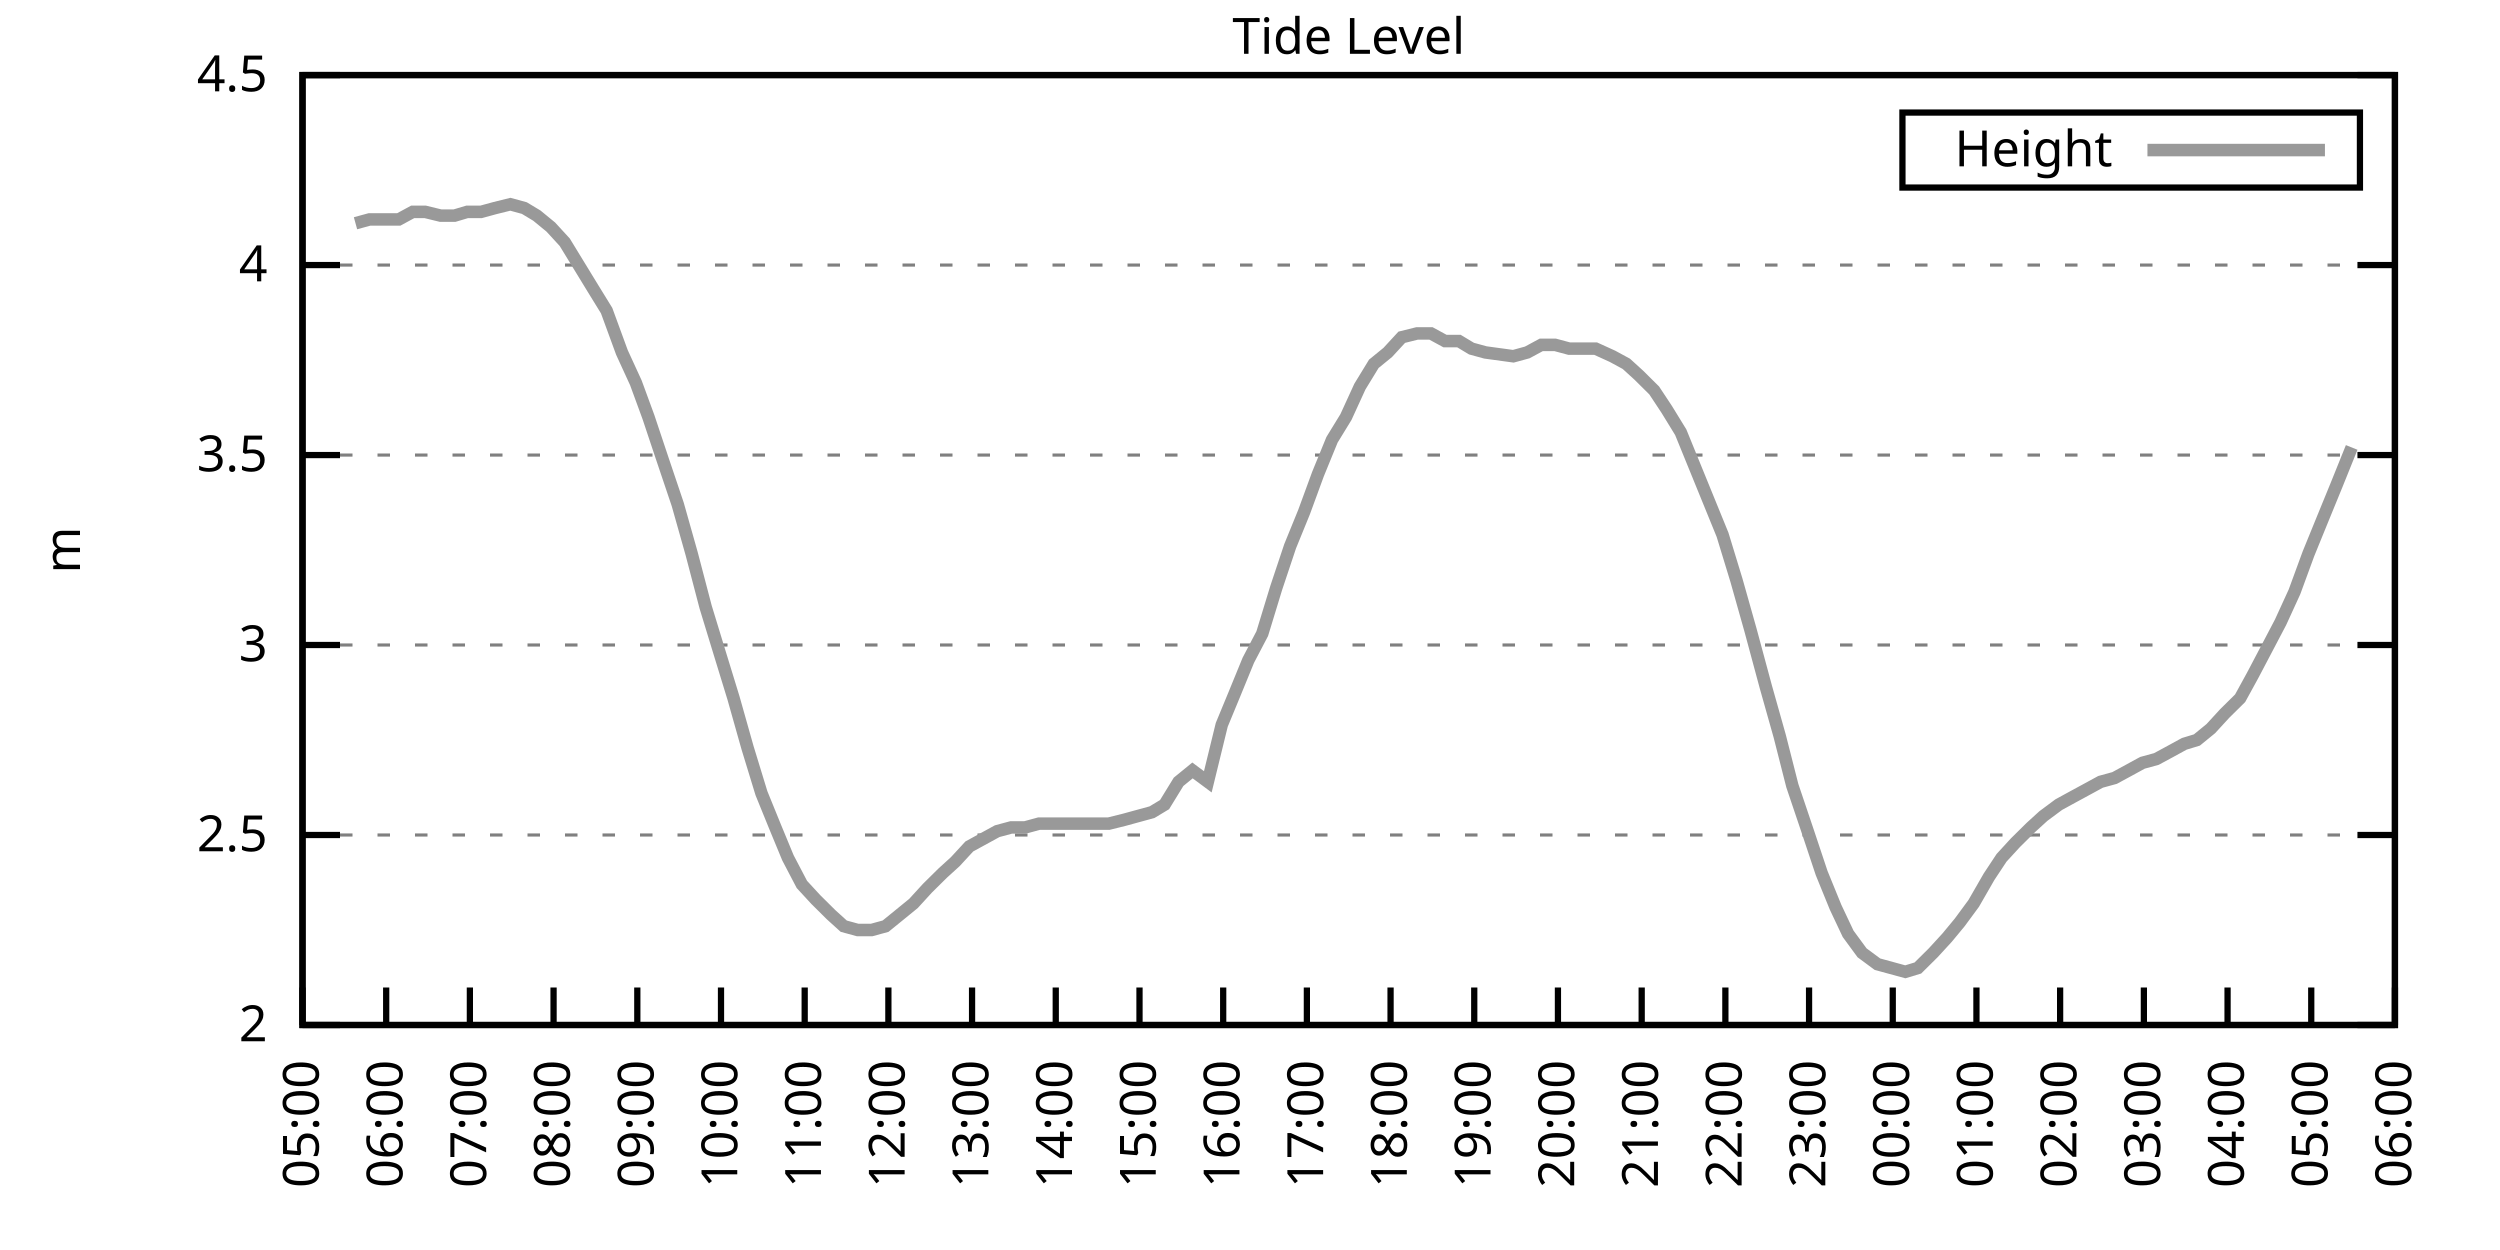
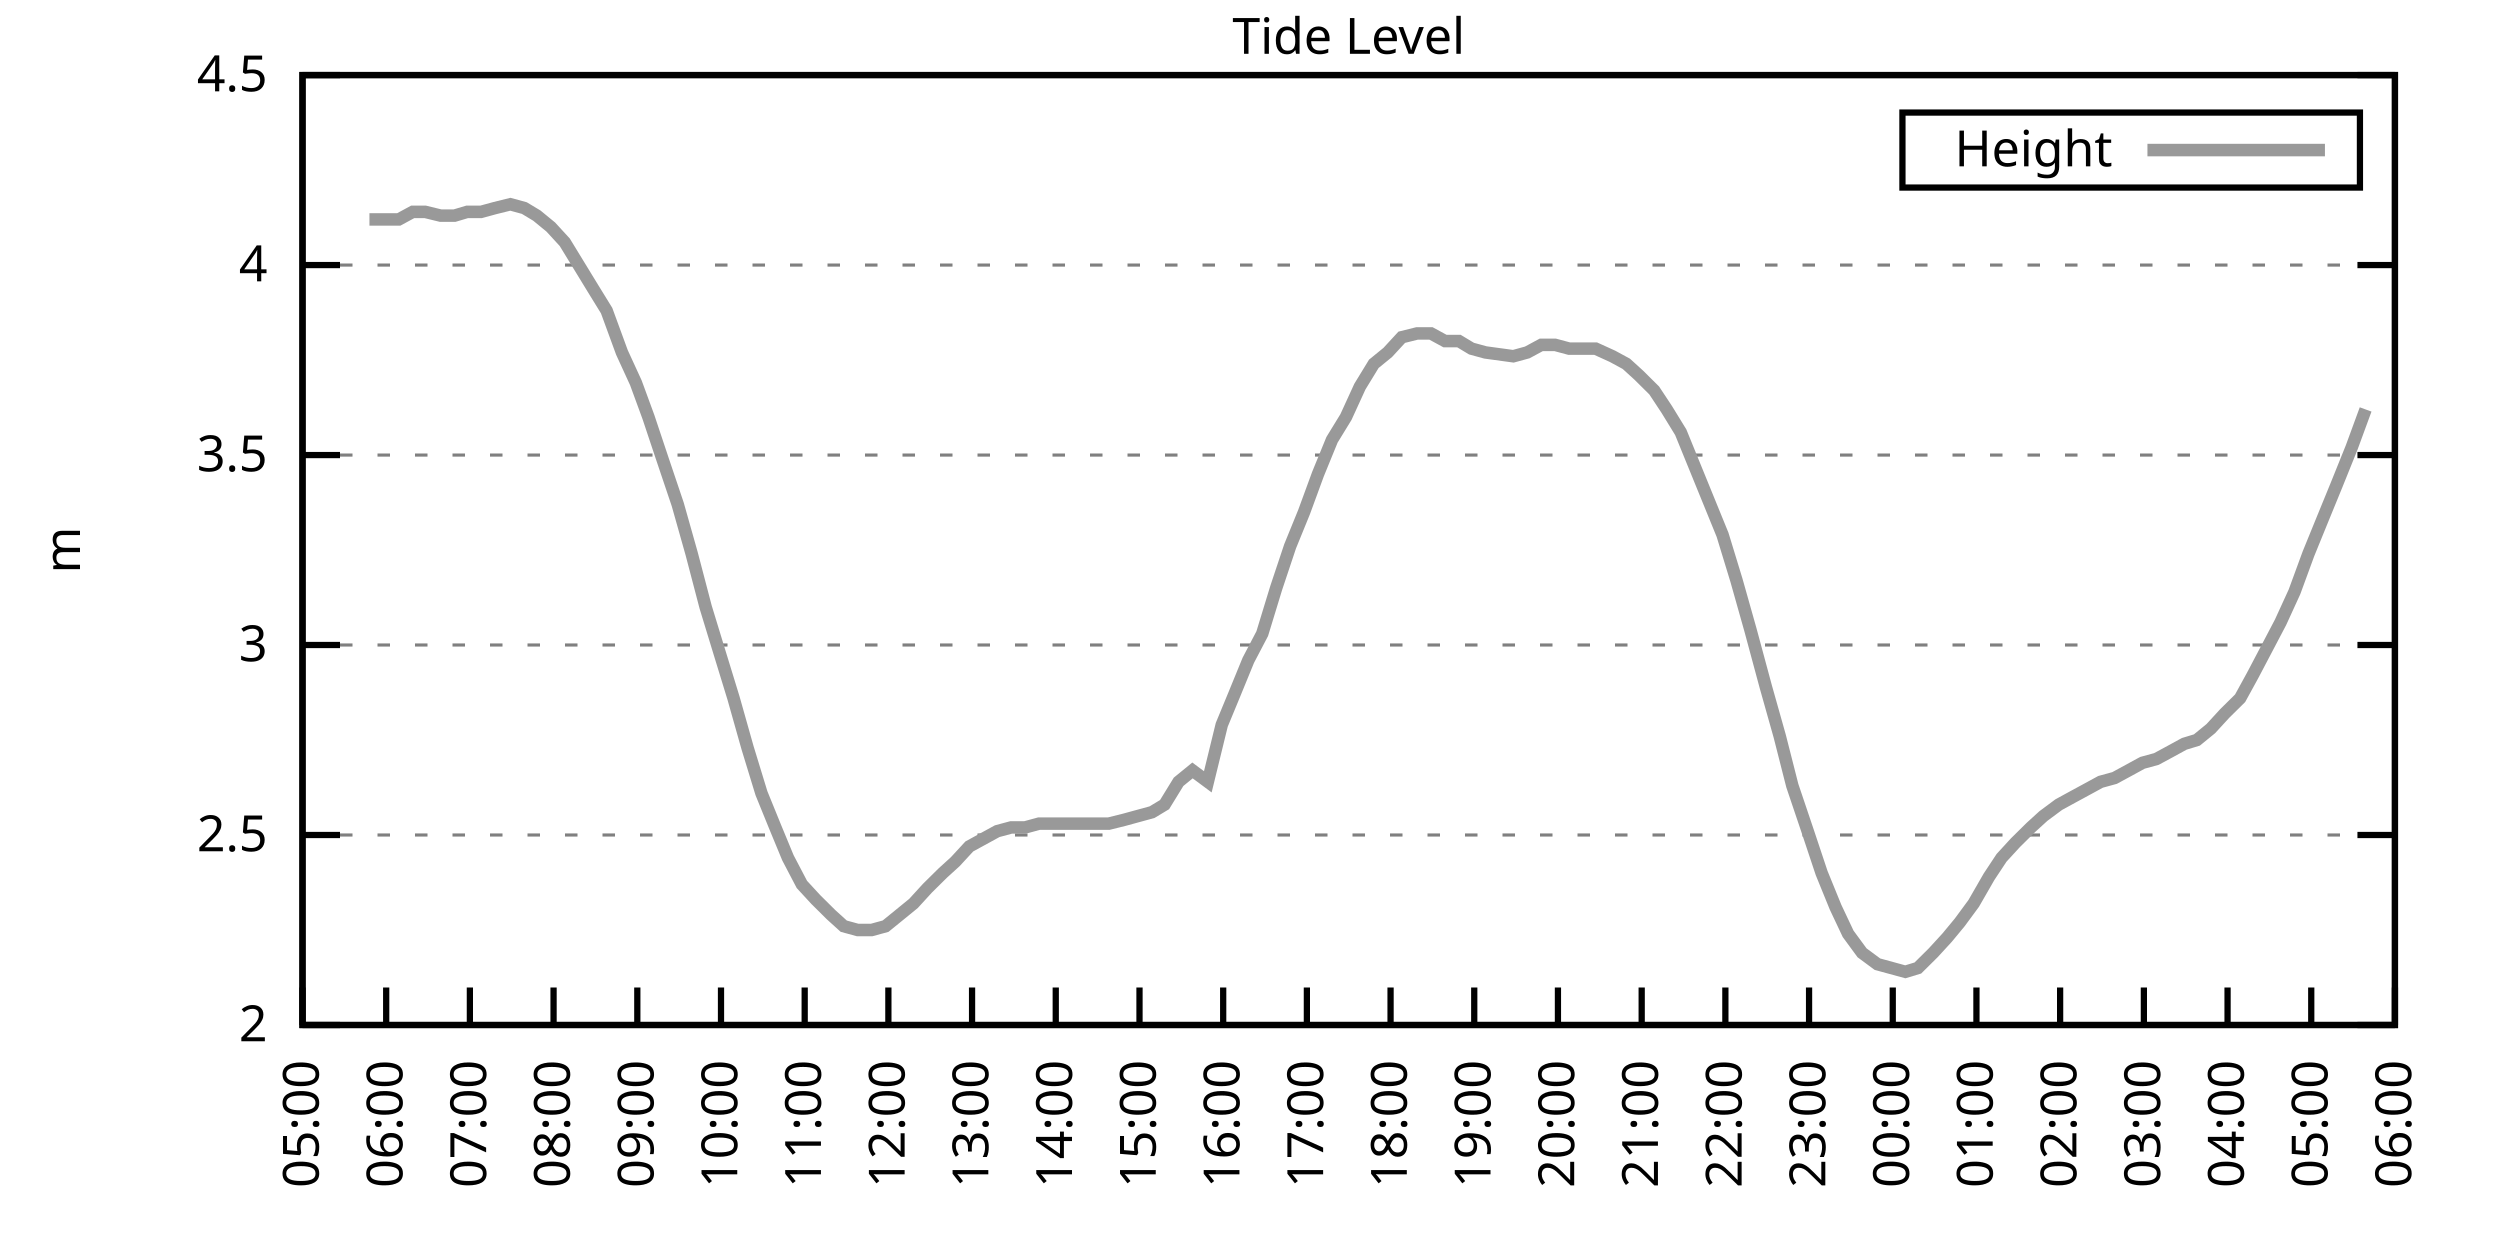
<svg xmlns="http://www.w3.org/2000/svg" xmlns:xlink="http://www.w3.org/1999/xlink" width="400" height="200" viewBox="0 0 400 200">
  <g id="gnuplot_canvas">
    <rect x="0" y="0" width="400" height="200" fill="none" />
    <defs>
      <circle id="gpDot" r="0.5" stroke-width="0.5" stroke="currentColor" />
      <path id="gpPt0" stroke-width="0.333" stroke="currentColor" d="M-1,0 h2 M0,-1 v2" />
      <path id="gpPt1" stroke-width="0.333" stroke="currentColor" d="M-1,-1 L1,1 M1,-1 L-1,1" />
      <path id="gpPt2" stroke-width="0.333" stroke="currentColor" d="M-1,0 L1,0 M0,-1 L0,1 M-1,-1 L1,1 M-1,1 L1,-1" />
      <rect id="gpPt3" stroke-width="0.333" stroke="currentColor" x="-1" y="-1" width="2" height="2" />
      <rect id="gpPt4" stroke-width="0.333" stroke="currentColor" fill="currentColor" x="-1" y="-1" width="2" height="2" />
      <circle id="gpPt5" stroke-width="0.333" stroke="currentColor" cx="0" cy="0" r="1" />
      <use xlink:href="#gpPt5" id="gpPt6" fill="currentColor" stroke="none" />
      <path id="gpPt7" stroke-width="0.333" stroke="currentColor" d="M0,-1.33 L-1.33,0.67 L1.33,0.67 z" />
      <use xlink:href="#gpPt7" id="gpPt8" fill="currentColor" stroke="none" />
      <use xlink:href="#gpPt7" id="gpPt9" stroke="currentColor" transform="rotate(180)" />
      <use xlink:href="#gpPt9" id="gpPt10" fill="currentColor" stroke="none" />
      <use xlink:href="#gpPt3" id="gpPt11" stroke="currentColor" transform="rotate(45)" />
      <use xlink:href="#gpPt11" id="gpPt12" fill="currentColor" stroke="none" />
      <path id="gpPt13" stroke-width="0.333" stroke="currentColor" d="M0,1.330 L1.265,0.411 L0.782,-1.067 L-0.782,-1.076 L-1.265,0.411 z" />
      <use xlink:href="#gpPt13" id="gpPt14" fill="currentColor" stroke="none" />
      <filter id="textbox" filterUnits="objectBoundingBox" x="0" y="0" height="1" width="1">
        <feFlood flood-color="white" flood-opacity="1" result="bgnd" />
        <feComposite in="SourceGraphic" in2="bgnd" operator="atop" />
      </filter>
      <filter id="greybox" filterUnits="objectBoundingBox" x="0" y="0" height="1" width="1">
        <feFlood flood-color="lightgrey" flood-opacity="1" result="grey" />
        <feComposite in="SourceGraphic" in2="grey" operator="atop" />
      </filter>
    </defs>
    <g fill="none" color="white" stroke="currentColor" stroke-width="1.00" stroke-linecap="butt" stroke-linejoin="miter">
</g>
    <g fill="none" color="black" stroke="currentColor" stroke-width="1.00" stroke-linecap="butt" stroke-linejoin="miter">
      <g stroke="none" shape-rendering="crispEdges">
        <polygon fill="rgb(255, 255, 255)" points="48.40,164.00 383.18,164.00 383.18,12.02 48.40,12.02 " />
      </g>
    </g>
    <g fill="none" color="black" stroke="currentColor" stroke-width="1.00" stroke-linecap="butt" stroke-linejoin="miter">
</g>
    <g fill="none" color="black" stroke="black" stroke-width="0.50" stroke-linecap="butt" stroke-linejoin="miter">
</g>
    <g fill="none" color="gray" stroke="currentColor" stroke-width="0.50" stroke-linecap="butt" stroke-linejoin="miter">
      <path stroke="gray" stroke-dasharray="2,4" class="gridline" d="M48.40,164.00 L383.19,164.00  " />
    </g>
    <g fill="none" color="gray" stroke="gray" stroke-width="1.00" stroke-linecap="butt" stroke-linejoin="miter">
</g>
    <g fill="none" color="black" stroke="currentColor" stroke-width="1.00" stroke-linecap="butt" stroke-linejoin="miter">
      <path stroke="black" d="M48.40,164.00 L54.40,164.00 M383.19,164.00 L377.19,164.00  " />
      <g transform="translate(42.80,166.60)" stroke="none" fill="black" font-family="Sans" font-size="8.00" text-anchor="end">
        <text>
          <tspan font-family="Sans"> 2</tspan>
        </text>
      </g>
    </g>
    <g fill="none" color="black" stroke="currentColor" stroke-width="1.00" stroke-linecap="butt" stroke-linejoin="miter">
</g>
    <g fill="none" color="black" stroke="black" stroke-width="0.50" stroke-linecap="butt" stroke-linejoin="miter">
</g>
    <g fill="none" color="gray" stroke="currentColor" stroke-width="0.50" stroke-linecap="butt" stroke-linejoin="miter">
      <path stroke="gray" stroke-dasharray="2,4" class="gridline" d="M48.40,133.60 L383.19,133.60  " />
    </g>
    <g fill="none" color="gray" stroke="gray" stroke-width="1.00" stroke-linecap="butt" stroke-linejoin="miter">
</g>
    <g fill="none" color="black" stroke="currentColor" stroke-width="1.00" stroke-linecap="butt" stroke-linejoin="miter">
      <path stroke="black" d="M48.40,133.60 L54.40,133.60 M383.19,133.60 L377.19,133.60  " />
      <g transform="translate(42.80,136.20)" stroke="none" fill="black" font-family="Sans" font-size="8.00" text-anchor="end">
        <text>
          <tspan font-family="Sans"> 2.5</tspan>
        </text>
      </g>
    </g>
    <g fill="none" color="black" stroke="currentColor" stroke-width="1.00" stroke-linecap="butt" stroke-linejoin="miter">
</g>
    <g fill="none" color="black" stroke="black" stroke-width="0.50" stroke-linecap="butt" stroke-linejoin="miter">
</g>
    <g fill="none" color="gray" stroke="currentColor" stroke-width="0.50" stroke-linecap="butt" stroke-linejoin="miter">
      <path stroke="gray" stroke-dasharray="2,4" class="gridline" d="M48.40,103.20 L383.19,103.20  " />
    </g>
    <g fill="none" color="gray" stroke="gray" stroke-width="1.00" stroke-linecap="butt" stroke-linejoin="miter">
</g>
    <g fill="none" color="black" stroke="currentColor" stroke-width="1.00" stroke-linecap="butt" stroke-linejoin="miter">
      <path stroke="black" d="M48.40,103.20 L54.40,103.20 M383.19,103.20 L377.19,103.20  " />
      <g transform="translate(42.80,105.80)" stroke="none" fill="black" font-family="Sans" font-size="8.00" text-anchor="end">
        <text>
          <tspan font-family="Sans"> 3</tspan>
        </text>
      </g>
    </g>
    <g fill="none" color="black" stroke="currentColor" stroke-width="1.00" stroke-linecap="butt" stroke-linejoin="miter">
</g>
    <g fill="none" color="black" stroke="black" stroke-width="0.50" stroke-linecap="butt" stroke-linejoin="miter">
</g>
    <g fill="none" color="gray" stroke="currentColor" stroke-width="0.50" stroke-linecap="butt" stroke-linejoin="miter">
      <path stroke="gray" stroke-dasharray="2,4" class="gridline" d="M48.40,72.81 L383.19,72.81  " />
    </g>
    <g fill="none" color="gray" stroke="gray" stroke-width="1.00" stroke-linecap="butt" stroke-linejoin="miter">
</g>
    <g fill="none" color="black" stroke="currentColor" stroke-width="1.00" stroke-linecap="butt" stroke-linejoin="miter">
      <path stroke="black" d="M48.40,72.81 L54.40,72.81 M383.19,72.81 L377.19,72.81  " />
      <g transform="translate(42.80,75.41)" stroke="none" fill="black" font-family="Sans" font-size="8.00" text-anchor="end">
        <text>
          <tspan font-family="Sans"> 3.5</tspan>
        </text>
      </g>
    </g>
    <g fill="none" color="black" stroke="currentColor" stroke-width="1.00" stroke-linecap="butt" stroke-linejoin="miter">
</g>
    <g fill="none" color="black" stroke="black" stroke-width="0.50" stroke-linecap="butt" stroke-linejoin="miter">
</g>
    <g fill="none" color="gray" stroke="currentColor" stroke-width="0.50" stroke-linecap="butt" stroke-linejoin="miter">
      <path stroke="gray" stroke-dasharray="2,4" class="gridline" d="M48.40,42.41 L383.19,42.41  " />
    </g>
    <g fill="none" color="gray" stroke="gray" stroke-width="1.00" stroke-linecap="butt" stroke-linejoin="miter">
</g>
    <g fill="none" color="black" stroke="currentColor" stroke-width="1.00" stroke-linecap="butt" stroke-linejoin="miter">
      <path stroke="black" d="M48.40,42.41 L54.40,42.41 M383.19,42.41 L377.19,42.41  " />
      <g transform="translate(42.80,45.01)" stroke="none" fill="black" font-family="Sans" font-size="8.00" text-anchor="end">
        <text>
          <tspan font-family="Sans"> 4</tspan>
        </text>
      </g>
    </g>
    <g fill="none" color="black" stroke="currentColor" stroke-width="1.00" stroke-linecap="butt" stroke-linejoin="miter">
</g>
    <g fill="none" color="black" stroke="black" stroke-width="0.50" stroke-linecap="butt" stroke-linejoin="miter">
</g>
    <g fill="none" color="gray" stroke="currentColor" stroke-width="0.50" stroke-linecap="butt" stroke-linejoin="miter">
      <path stroke="gray" stroke-dasharray="2,4" class="gridline" d="M48.40,12.01 L383.19,12.01  " />
    </g>
    <g fill="none" color="gray" stroke="gray" stroke-width="1.00" stroke-linecap="butt" stroke-linejoin="miter">
</g>
    <g fill="none" color="black" stroke="currentColor" stroke-width="1.00" stroke-linecap="butt" stroke-linejoin="miter">
      <path stroke="black" d="M48.40,12.01 L54.40,12.01 M383.19,12.01 L377.19,12.01  " />
      <g transform="translate(42.80,14.61)" stroke="none" fill="black" font-family="Sans" font-size="8.00" text-anchor="end">
        <text>
          <tspan font-family="Sans"> 4.5</tspan>
        </text>
      </g>
    </g>
    <g fill="none" color="black" stroke="currentColor" stroke-width="1.00" stroke-linecap="butt" stroke-linejoin="miter">
      <path stroke="black" d="M48.40,164.00 L48.40,158.00  " />
      <g transform="translate(51.00,169.60) rotate(270.00)" stroke="none" fill="black" font-family="Sans" font-size="8.00" text-anchor="end">
        <text>
          <tspan font-family="Sans">05:00</tspan>
        </text>
      </g>
    </g>
    <g fill="none" color="black" stroke="currentColor" stroke-width="1.00" stroke-linecap="butt" stroke-linejoin="miter">
      <path stroke="black" d="M61.79,164.00 L61.79,158.00  " />
      <g transform="translate(64.39,169.60) rotate(270.00)" stroke="none" fill="black" font-family="Sans" font-size="8.00" text-anchor="end">
        <text>
          <tspan font-family="Sans">06:00</tspan>
        </text>
      </g>
    </g>
    <g fill="none" color="black" stroke="currentColor" stroke-width="1.00" stroke-linecap="butt" stroke-linejoin="miter">
      <path stroke="black" d="M75.18,164.00 L75.18,158.00  " />
      <g transform="translate(77.78,169.60) rotate(270.00)" stroke="none" fill="black" font-family="Sans" font-size="8.00" text-anchor="end">
        <text>
          <tspan font-family="Sans">07:00</tspan>
        </text>
      </g>
    </g>
    <g fill="none" color="black" stroke="currentColor" stroke-width="1.00" stroke-linecap="butt" stroke-linejoin="miter">
      <path stroke="black" d="M88.57,164.00 L88.57,158.00  " />
      <g transform="translate(91.17,169.60) rotate(270.00)" stroke="none" fill="black" font-family="Sans" font-size="8.00" text-anchor="end">
        <text>
          <tspan font-family="Sans">08:00</tspan>
        </text>
      </g>
    </g>
    <g fill="none" color="black" stroke="currentColor" stroke-width="1.00" stroke-linecap="butt" stroke-linejoin="miter">
      <path stroke="black" d="M101.97,164.00 L101.97,158.00  " />
      <g transform="translate(104.57,169.60) rotate(270.00)" stroke="none" fill="black" font-family="Sans" font-size="8.00" text-anchor="end">
        <text>
          <tspan font-family="Sans">09:00</tspan>
        </text>
      </g>
    </g>
    <g fill="none" color="black" stroke="currentColor" stroke-width="1.00" stroke-linecap="butt" stroke-linejoin="miter">
      <path stroke="black" d="M115.36,164.00 L115.36,158.00  " />
      <g transform="translate(117.96,169.60) rotate(270.00)" stroke="none" fill="black" font-family="Sans" font-size="8.00" text-anchor="end">
        <text>
          <tspan font-family="Sans">10:00</tspan>
        </text>
      </g>
    </g>
    <g fill="none" color="black" stroke="currentColor" stroke-width="1.00" stroke-linecap="butt" stroke-linejoin="miter">
      <path stroke="black" d="M128.75,164.00 L128.75,158.00  " />
      <g transform="translate(131.35,169.60) rotate(270.00)" stroke="none" fill="black" font-family="Sans" font-size="8.00" text-anchor="end">
        <text>
          <tspan font-family="Sans">11:00</tspan>
        </text>
      </g>
    </g>
    <g fill="none" color="black" stroke="currentColor" stroke-width="1.00" stroke-linecap="butt" stroke-linejoin="miter">
      <path stroke="black" d="M142.14,164.00 L142.14,158.00  " />
      <g transform="translate(144.74,169.60) rotate(270.00)" stroke="none" fill="black" font-family="Sans" font-size="8.00" text-anchor="end">
        <text>
          <tspan font-family="Sans">12:00</tspan>
        </text>
      </g>
    </g>
    <g fill="none" color="black" stroke="currentColor" stroke-width="1.00" stroke-linecap="butt" stroke-linejoin="miter">
      <path stroke="black" d="M155.53,164.00 L155.53,158.00  " />
      <g transform="translate(158.13,169.60) rotate(270.00)" stroke="none" fill="black" font-family="Sans" font-size="8.00" text-anchor="end">
        <text>
          <tspan font-family="Sans">13:00</tspan>
        </text>
      </g>
    </g>
    <g fill="none" color="black" stroke="currentColor" stroke-width="1.00" stroke-linecap="butt" stroke-linejoin="miter">
      <path stroke="black" d="M168.92,164.00 L168.92,158.00  " />
      <g transform="translate(171.52,169.60) rotate(270.00)" stroke="none" fill="black" font-family="Sans" font-size="8.00" text-anchor="end">
        <text>
          <tspan font-family="Sans">14:00</tspan>
        </text>
      </g>
    </g>
    <g fill="none" color="black" stroke="currentColor" stroke-width="1.00" stroke-linecap="butt" stroke-linejoin="miter">
      <path stroke="black" d="M182.32,164.00 L182.32,158.00  " />
      <g transform="translate(184.92,169.60) rotate(270.00)" stroke="none" fill="black" font-family="Sans" font-size="8.00" text-anchor="end">
        <text>
          <tspan font-family="Sans">15:00</tspan>
        </text>
      </g>
    </g>
    <g fill="none" color="black" stroke="currentColor" stroke-width="1.00" stroke-linecap="butt" stroke-linejoin="miter">
      <path stroke="black" d="M195.71,164.00 L195.71,158.00  " />
      <g transform="translate(198.31,169.60) rotate(270.00)" stroke="none" fill="black" font-family="Sans" font-size="8.00" text-anchor="end">
        <text>
          <tspan font-family="Sans">16:00</tspan>
        </text>
      </g>
    </g>
    <g fill="none" color="black" stroke="currentColor" stroke-width="1.00" stroke-linecap="butt" stroke-linejoin="miter">
      <path stroke="black" d="M209.10,164.00 L209.10,158.00  " />
      <g transform="translate(211.70,169.60) rotate(270.00)" stroke="none" fill="black" font-family="Sans" font-size="8.00" text-anchor="end">
        <text>
          <tspan font-family="Sans">17:00</tspan>
        </text>
      </g>
    </g>
    <g fill="none" color="black" stroke="currentColor" stroke-width="1.00" stroke-linecap="butt" stroke-linejoin="miter">
      <path stroke="black" d="M222.49,164.00 L222.49,158.00  " />
      <g transform="translate(225.09,169.60) rotate(270.00)" stroke="none" fill="black" font-family="Sans" font-size="8.00" text-anchor="end">
        <text>
          <tspan font-family="Sans">18:00</tspan>
        </text>
      </g>
    </g>
    <g fill="none" color="black" stroke="currentColor" stroke-width="1.00" stroke-linecap="butt" stroke-linejoin="miter">
      <path stroke="black" d="M235.88,164.00 L235.88,158.00  " />
      <g transform="translate(238.48,169.60) rotate(270.00)" stroke="none" fill="black" font-family="Sans" font-size="8.00" text-anchor="end">
        <text>
          <tspan font-family="Sans">19:00</tspan>
        </text>
      </g>
    </g>
    <g fill="none" color="black" stroke="currentColor" stroke-width="1.00" stroke-linecap="butt" stroke-linejoin="miter">
      <path stroke="black" d="M249.27,164.00 L249.27,158.00  " />
      <g transform="translate(251.87,169.60) rotate(270.00)" stroke="none" fill="black" font-family="Sans" font-size="8.00" text-anchor="end">
        <text>
          <tspan font-family="Sans">20:00</tspan>
        </text>
      </g>
    </g>
    <g fill="none" color="black" stroke="currentColor" stroke-width="1.00" stroke-linecap="butt" stroke-linejoin="miter">
      <path stroke="black" d="M262.67,164.00 L262.67,158.00  " />
      <g transform="translate(265.27,169.60) rotate(270.00)" stroke="none" fill="black" font-family="Sans" font-size="8.00" text-anchor="end">
        <text>
          <tspan font-family="Sans">21:00</tspan>
        </text>
      </g>
    </g>
    <g fill="none" color="black" stroke="currentColor" stroke-width="1.00" stroke-linecap="butt" stroke-linejoin="miter">
      <path stroke="black" d="M276.06,164.00 L276.06,158.00  " />
      <g transform="translate(278.66,169.60) rotate(270.00)" stroke="none" fill="black" font-family="Sans" font-size="8.00" text-anchor="end">
        <text>
          <tspan font-family="Sans">22:00</tspan>
        </text>
      </g>
    </g>
    <g fill="none" color="black" stroke="currentColor" stroke-width="1.00" stroke-linecap="butt" stroke-linejoin="miter">
      <path stroke="black" d="M289.45,164.00 L289.45,158.00  " />
      <g transform="translate(292.05,169.60) rotate(270.00)" stroke="none" fill="black" font-family="Sans" font-size="8.00" text-anchor="end">
        <text>
          <tspan font-family="Sans">23:00</tspan>
        </text>
      </g>
    </g>
    <g fill="none" color="black" stroke="currentColor" stroke-width="1.00" stroke-linecap="butt" stroke-linejoin="miter">
      <path stroke="black" d="M302.84,164.00 L302.84,158.00  " />
      <g transform="translate(305.44,169.60) rotate(270.00)" stroke="none" fill="black" font-family="Sans" font-size="8.00" text-anchor="end">
        <text>
          <tspan font-family="Sans">00:00</tspan>
        </text>
      </g>
    </g>
    <g fill="none" color="black" stroke="currentColor" stroke-width="1.00" stroke-linecap="butt" stroke-linejoin="miter">
      <path stroke="black" d="M316.23,164.00 L316.23,158.00  " />
      <g transform="translate(318.83,169.60) rotate(270.00)" stroke="none" fill="black" font-family="Sans" font-size="8.00" text-anchor="end">
        <text>
          <tspan font-family="Sans">01:00</tspan>
        </text>
      </g>
    </g>
    <g fill="none" color="black" stroke="currentColor" stroke-width="1.00" stroke-linecap="butt" stroke-linejoin="miter">
      <path stroke="black" d="M329.62,164.00 L329.62,158.00  " />
      <g transform="translate(332.22,169.60) rotate(270.00)" stroke="none" fill="black" font-family="Sans" font-size="8.00" text-anchor="end">
        <text>
          <tspan font-family="Sans">02:00</tspan>
        </text>
      </g>
    </g>
    <g fill="none" color="black" stroke="currentColor" stroke-width="1.00" stroke-linecap="butt" stroke-linejoin="miter">
      <path stroke="black" d="M343.02,164.00 L343.02,158.00  " />
      <g transform="translate(345.62,169.60) rotate(270.00)" stroke="none" fill="black" font-family="Sans" font-size="8.00" text-anchor="end">
        <text>
          <tspan font-family="Sans">03:00</tspan>
        </text>
      </g>
    </g>
    <g fill="none" color="black" stroke="currentColor" stroke-width="1.00" stroke-linecap="butt" stroke-linejoin="miter">
      <path stroke="black" d="M356.41,164.00 L356.41,158.00  " />
      <g transform="translate(359.01,169.60) rotate(270.00)" stroke="none" fill="black" font-family="Sans" font-size="8.00" text-anchor="end">
        <text>
          <tspan font-family="Sans">04:00</tspan>
        </text>
      </g>
    </g>
    <g fill="none" color="black" stroke="currentColor" stroke-width="1.00" stroke-linecap="butt" stroke-linejoin="miter">
      <path stroke="black" d="M369.80,164.00 L369.80,158.00  " />
      <g transform="translate(372.40,169.60) rotate(270.00)" stroke="none" fill="black" font-family="Sans" font-size="8.00" text-anchor="end">
        <text>
          <tspan font-family="Sans">05:00</tspan>
        </text>
      </g>
    </g>
    <g fill="none" color="black" stroke="currentColor" stroke-width="1.00" stroke-linecap="butt" stroke-linejoin="miter">
      <path stroke="black" d="M383.19,164.00 L383.19,158.00  " />
      <g transform="translate(385.79,169.60) rotate(270.00)" stroke="none" fill="black" font-family="Sans" font-size="8.00" text-anchor="end">
        <text>
          <tspan font-family="Sans">06:00</tspan>
        </text>
      </g>
    </g>
    <g fill="none" color="black" stroke="currentColor" stroke-width="1.00" stroke-linecap="butt" stroke-linejoin="miter">
</g>
    <g fill="none" color="black" stroke="currentColor" stroke-width="1.00" stroke-linecap="butt" stroke-linejoin="miter">
      <path stroke="black" d="M48.40,12.01 L48.40,164.00 L383.19,164.00 L383.19,12.01 L48.40,12.01 Z  " />
    </g>
    <g fill="none" color="black" stroke="currentColor" stroke-width="1.00" stroke-linecap="butt" stroke-linejoin="miter">
</g>
    <g fill="none" color="black" stroke="currentColor" stroke-width="1.00" stroke-linecap="butt" stroke-linejoin="miter">
      <path stroke="black" d="M304.39,30.01 L304.39,18.01 L377.59,18.01 L377.59,30.01 L304.39,30.01 Z  " />
    </g>
    <g id="Tide_level_plot_1">
      <g fill="none" color="white" stroke="black" stroke-width="2.00" stroke-linecap="butt" stroke-linejoin="miter">
</g>
      <g fill="none" color="black" stroke="currentColor" stroke-width="2.00" stroke-linecap="butt" stroke-linejoin="miter">
        <g transform="translate(337.99,26.61)" stroke="none" fill="black" font-family="Sans" font-size="8.00" text-anchor="end">
          <text>
            <tspan font-family="Sans">Height</tspan>
          </text>
        </g>
      </g>
      <g fill="none" color="black" stroke="currentColor" stroke-width="2.00" stroke-linecap="butt" stroke-linejoin="miter">
-         <path stroke="rgb(153, 153, 153)" d="M343.59,24.01 L371.99,24.01 M56.88,35.72 L59.11,35.11 L61.35,35.11 L63.80,35.11 L66.03,33.90 L68.04,33.90   L70.50,34.50 L72.73,34.50 L74.74,33.90 L76.97,33.90 L79.20,33.29 L81.66,32.68 L83.89,33.29 L85.90,34.50   L88.13,36.33 L90.36,38.76 L92.59,42.41 L94.82,46.06 L97.06,49.70 L99.51,56.39 L101.74,61.25 L103.75,66.73   L105.98,73.41 L108.44,80.71 L110.67,88.61 L112.90,97.12 L115.13,104.42 L117.37,111.72 L119.60,119.62 L121.83,126.91   L124.06,132.39 L126.07,137.25 L128.30,141.51 L130.54,143.94 L132.99,146.37 L135.00,148.19 L137.23,148.80 L139.46,148.80   L141.69,148.19 L143.93,146.37 L146.16,144.55 L148.39,142.11 L150.85,139.68 L152.85,137.86 L155.09,135.43 L157.32,134.21   L159.55,132.99 L161.78,132.39 L164.01,132.39 L166.25,131.78 L168.48,131.78 L170.71,131.78 L172.94,131.78 L175.17,131.78   L177.41,131.78 L179.86,131.17 L182.09,130.56 L184.32,129.95 L186.33,128.74 L188.57,125.09 L190.80,123.27 L193.25,125.09   L195.48,115.97 L197.49,111.11 L199.73,105.64 L201.96,101.38 L204.19,94.08 L206.42,87.40 L208.65,81.93 L210.88,75.85   L213.12,70.37 L215.35,66.73 L217.58,61.86 L219.81,58.21 L222.04,56.39 L224.28,53.96 L226.73,53.35 L228.96,53.35   L231.20,54.57 L233.43,54.57 L235.44,55.78 L237.67,56.39 L242.13,57.00 L244.36,56.39 L246.60,55.18 L248.83,55.18   L251.06,55.78 L253.29,55.78 L255.30,55.78 L257.98,57.00 L260.21,58.21 L262.22,60.04 L264.67,62.47 L266.68,65.51   L268.92,69.16 L271.15,74.63 L273.38,80.10 L275.61,85.57 L277.84,92.87 L280.07,100.77 L282.53,109.89 L284.76,117.80   L286.77,125.70 L289.23,132.99 L291.46,139.68 L293.69,145.15 L295.70,149.41 L297.93,152.45 L300.39,154.27 L302.62,154.88   L304.85,155.49 L306.86,154.88 L309.31,152.45 L311.54,150.02 L313.55,147.59 L315.79,144.55 L318.24,140.29 L320.25,137.25   L322.48,134.82 L324.94,132.39 L326.95,130.56 L329.40,128.74 L331.63,127.52 L333.86,126.31 L336.10,125.09 L338.33,124.48   L340.56,123.27 L342.79,122.05 L345.02,121.44 L347.26,120.23 L349.49,119.01 L351.50,118.40 L353.73,116.58 L355.96,114.15   L358.42,111.72 L360.42,108.07 L362.66,103.81 L364.89,99.56 L367.12,94.69 L369.35,88.61 L371.58,83.14 L373.82,77.67   L376.27,71.59  " />
+         <path stroke="rgb(153, 153, 153)" d="M343.59,24.01 L371.99,24.01 M59.11,35.11 L61.35,35.11 L63.80,35.11 L66.03,33.90 L68.04,33.90 L70.50,34.50   L72.73,34.50 L74.74,33.90 L76.97,33.90 L79.20,33.29 L81.66,32.68 L83.89,33.29 L85.90,34.50 L88.13,36.33   L90.36,38.76 L92.59,42.41 L94.82,46.06 L97.06,49.70 L99.51,56.39 L101.74,61.25 L103.75,66.73 L105.98,73.41   L108.44,80.71 L110.67,88.61 L112.90,97.12 L115.13,104.42 L117.37,111.72 L119.60,119.62 L121.83,126.91 L124.06,132.39   L126.07,137.25 L128.30,141.51 L130.54,143.94 L132.99,146.37 L135.00,148.19 L137.23,148.80 L139.46,148.80 L141.69,148.19   L143.93,146.37 L146.16,144.55 L148.39,142.11 L150.85,139.68 L152.85,137.86 L155.09,135.43 L157.32,134.21 L159.55,132.99   L161.78,132.39 L164.01,132.39 L166.25,131.78 L168.48,131.78 L170.71,131.78 L172.94,131.78 L175.17,131.78 L177.41,131.78   L179.86,131.17 L182.09,130.56 L184.32,129.95 L186.33,128.74 L188.57,125.09 L190.80,123.27 L193.25,125.09 L195.48,115.97   L197.49,111.11 L199.73,105.64 L201.96,101.38 L204.19,94.08 L206.42,87.40 L208.65,81.93 L210.88,75.85 L213.12,70.37   L215.35,66.73 L217.58,61.86 L219.81,58.21 L222.04,56.39 L224.28,53.96 L226.73,53.35 L228.96,53.35 L231.20,54.57   L233.43,54.57 L235.44,55.78 L237.67,56.39 L242.13,57.00 L244.36,56.39 L246.60,55.18 L248.83,55.18 L251.06,55.78   L253.29,55.78 L255.30,55.78 L257.98,57.00 L260.21,58.21 L262.22,60.04 L264.67,62.47 L266.68,65.51 L268.92,69.16   L271.15,74.63 L273.38,80.10 L275.61,85.57 L277.84,92.87 L280.07,100.77 L282.53,109.89 L284.76,117.80 L286.77,125.70   L289.23,132.99 L291.46,139.68 L293.69,145.15 L295.70,149.41 L297.93,152.45 L300.39,154.27 L302.62,154.88 L304.85,155.49   L306.86,154.88 L309.31,152.45 L311.54,150.02 L313.55,147.59 L315.79,144.55 L318.24,140.29 L320.25,137.25 L322.48,134.82   L324.94,132.39 L326.95,130.56 L329.40,128.74 L331.63,127.52 L333.86,126.31 L336.10,125.09 L338.33,124.48 L340.56,123.27   L342.79,122.05 L345.02,121.44 L347.26,120.23 L349.49,119.01 L351.50,118.40 L353.73,116.58 L355.96,114.15 L358.42,111.72   L360.42,108.07 L362.66,103.81 L364.89,99.56 L367.12,94.69 L369.35,88.61 L371.58,83.14 L373.82,77.67 L376.27,71.59   L378.50,65.51  " />
      </g>
    </g>
    <g fill="none" color="black" stroke="currentColor" stroke-width="2.00" stroke-linecap="butt" stroke-linejoin="miter">
</g>
    <g fill="none" color="black" stroke="black" stroke-width="1.00" stroke-linecap="butt" stroke-linejoin="miter">
</g>
    <g fill="none" color="black" stroke="currentColor" stroke-width="1.00" stroke-linecap="butt" stroke-linejoin="miter">
      <path stroke="black" d="M48.40,12.01 L48.40,164.00 L383.19,164.00 L383.19,12.01 L48.40,12.01 Z  " />
      <g transform="translate(12.80,88.01) rotate(270.00)" stroke="none" fill="black" font-family="Sans" font-size="8.00" text-anchor="middle">
        <text>
          <tspan font-family="Sans">m</tspan>
        </text>
      </g>
    </g>
    <g fill="none" color="black" stroke="currentColor" stroke-width="1.00" stroke-linecap="butt" stroke-linejoin="miter">
</g>
    <g fill="none" color="black" stroke="currentColor" stroke-width="1.00" stroke-linecap="butt" stroke-linejoin="miter">
      <g transform="translate(215.79,8.61)" stroke="none" fill="black" font-family="Sans" font-size="8.00" text-anchor="middle">
        <text>
          <tspan font-family="Sans">Tide Level</tspan>
        </text>
      </g>
    </g>
    <g fill="none" color="black" stroke="currentColor" stroke-width="1.00" stroke-linecap="butt" stroke-linejoin="miter">
</g>
  </g>
</svg>
